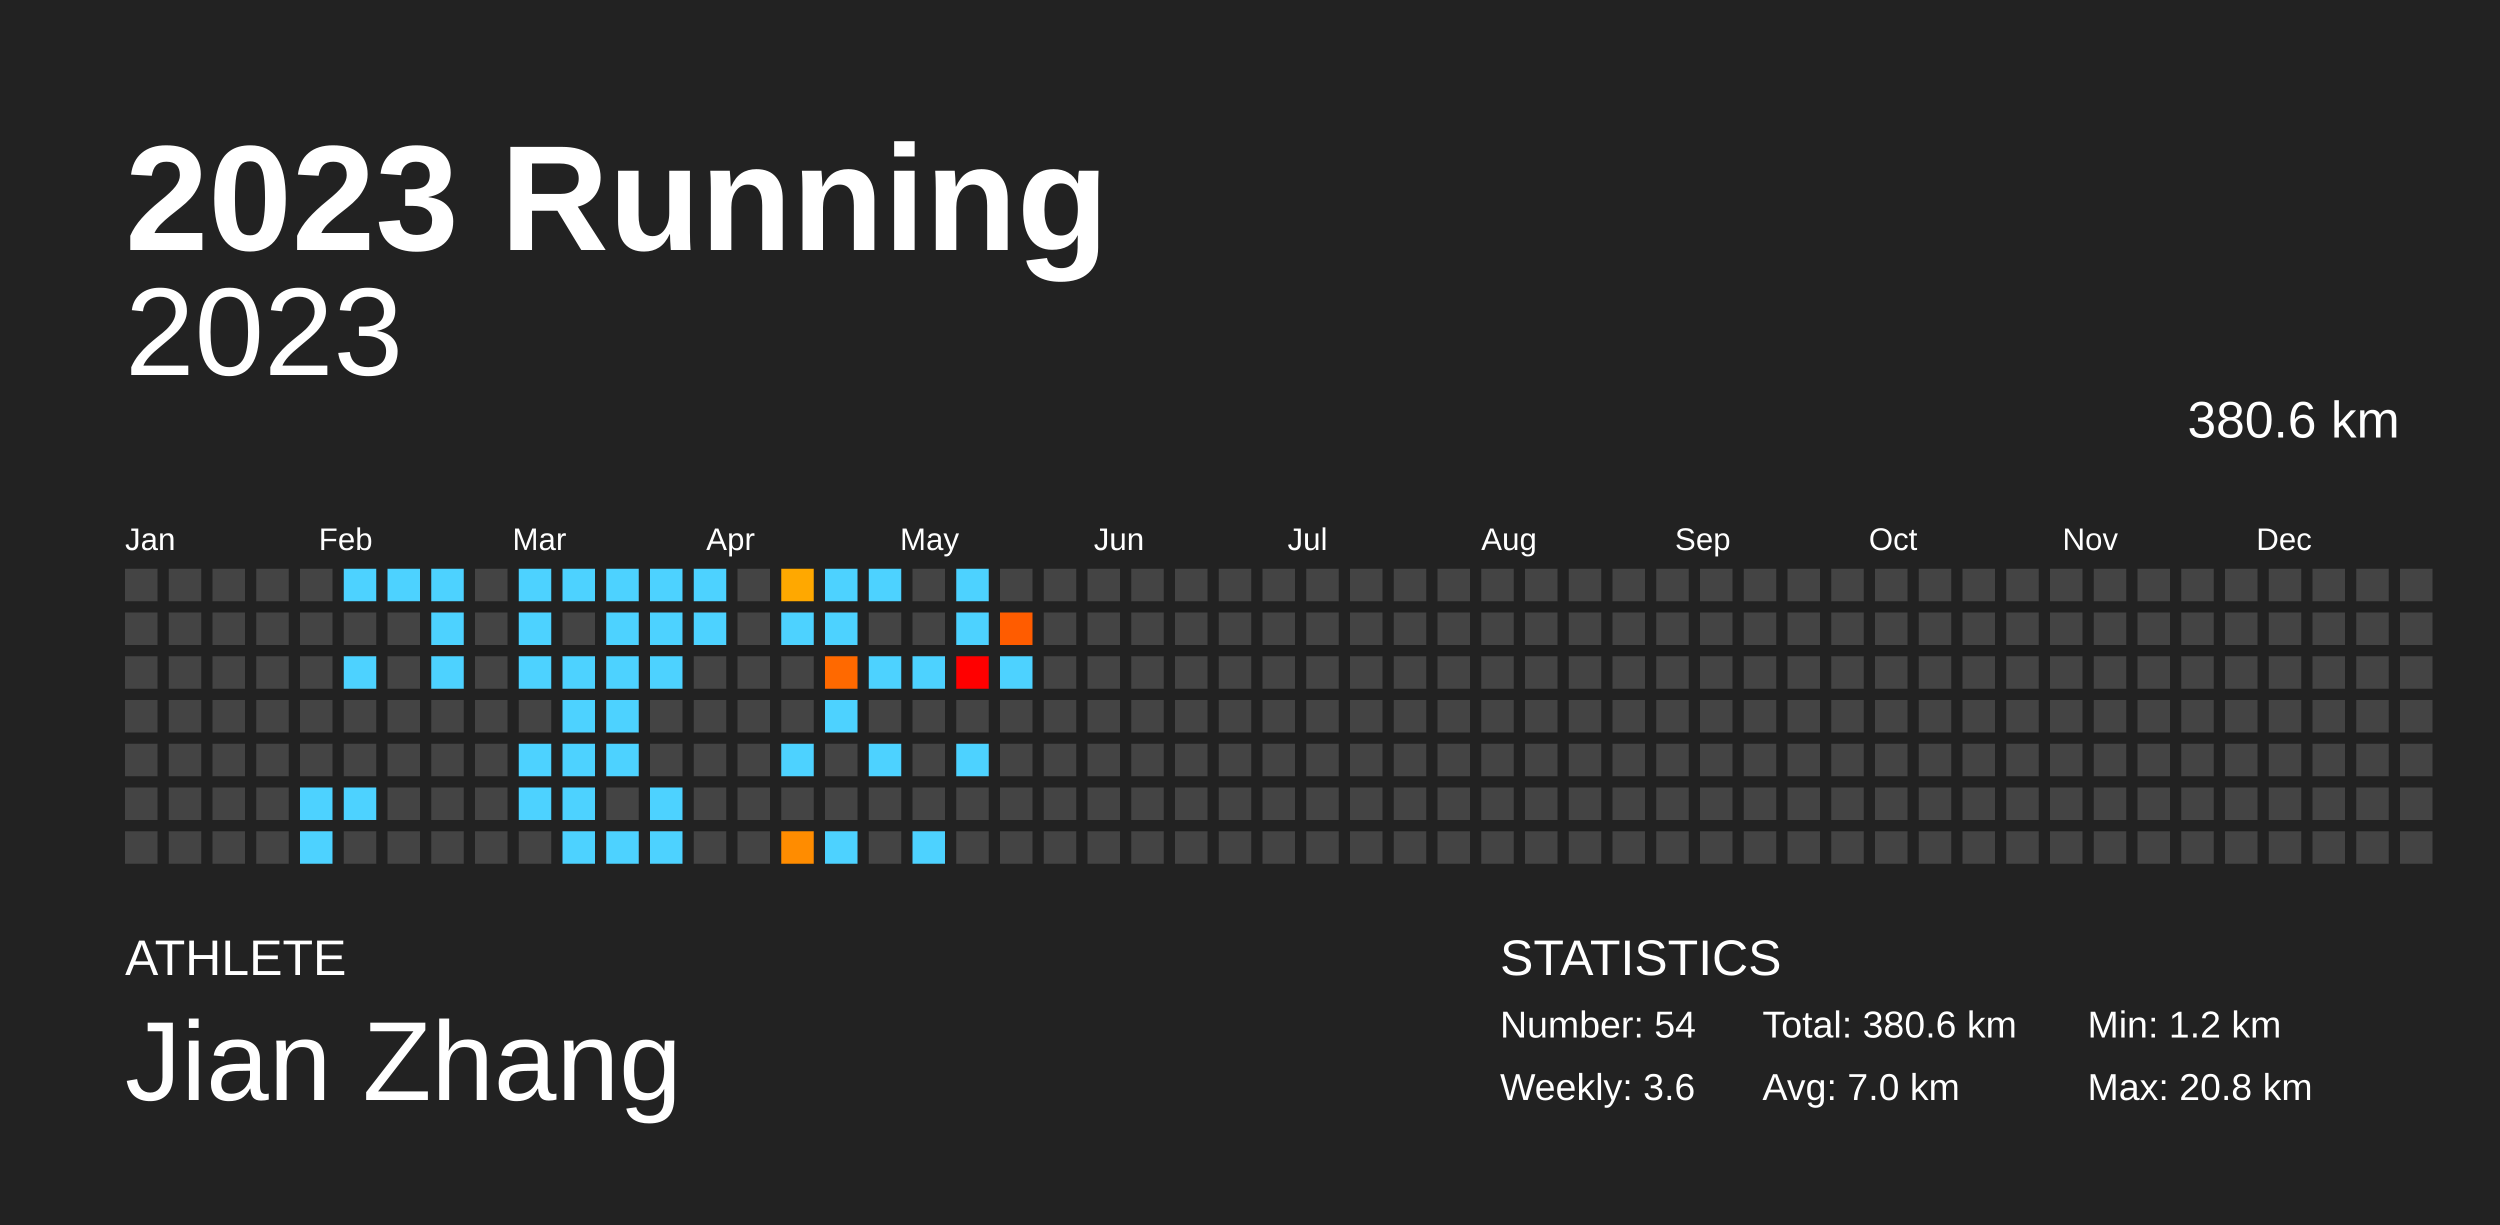
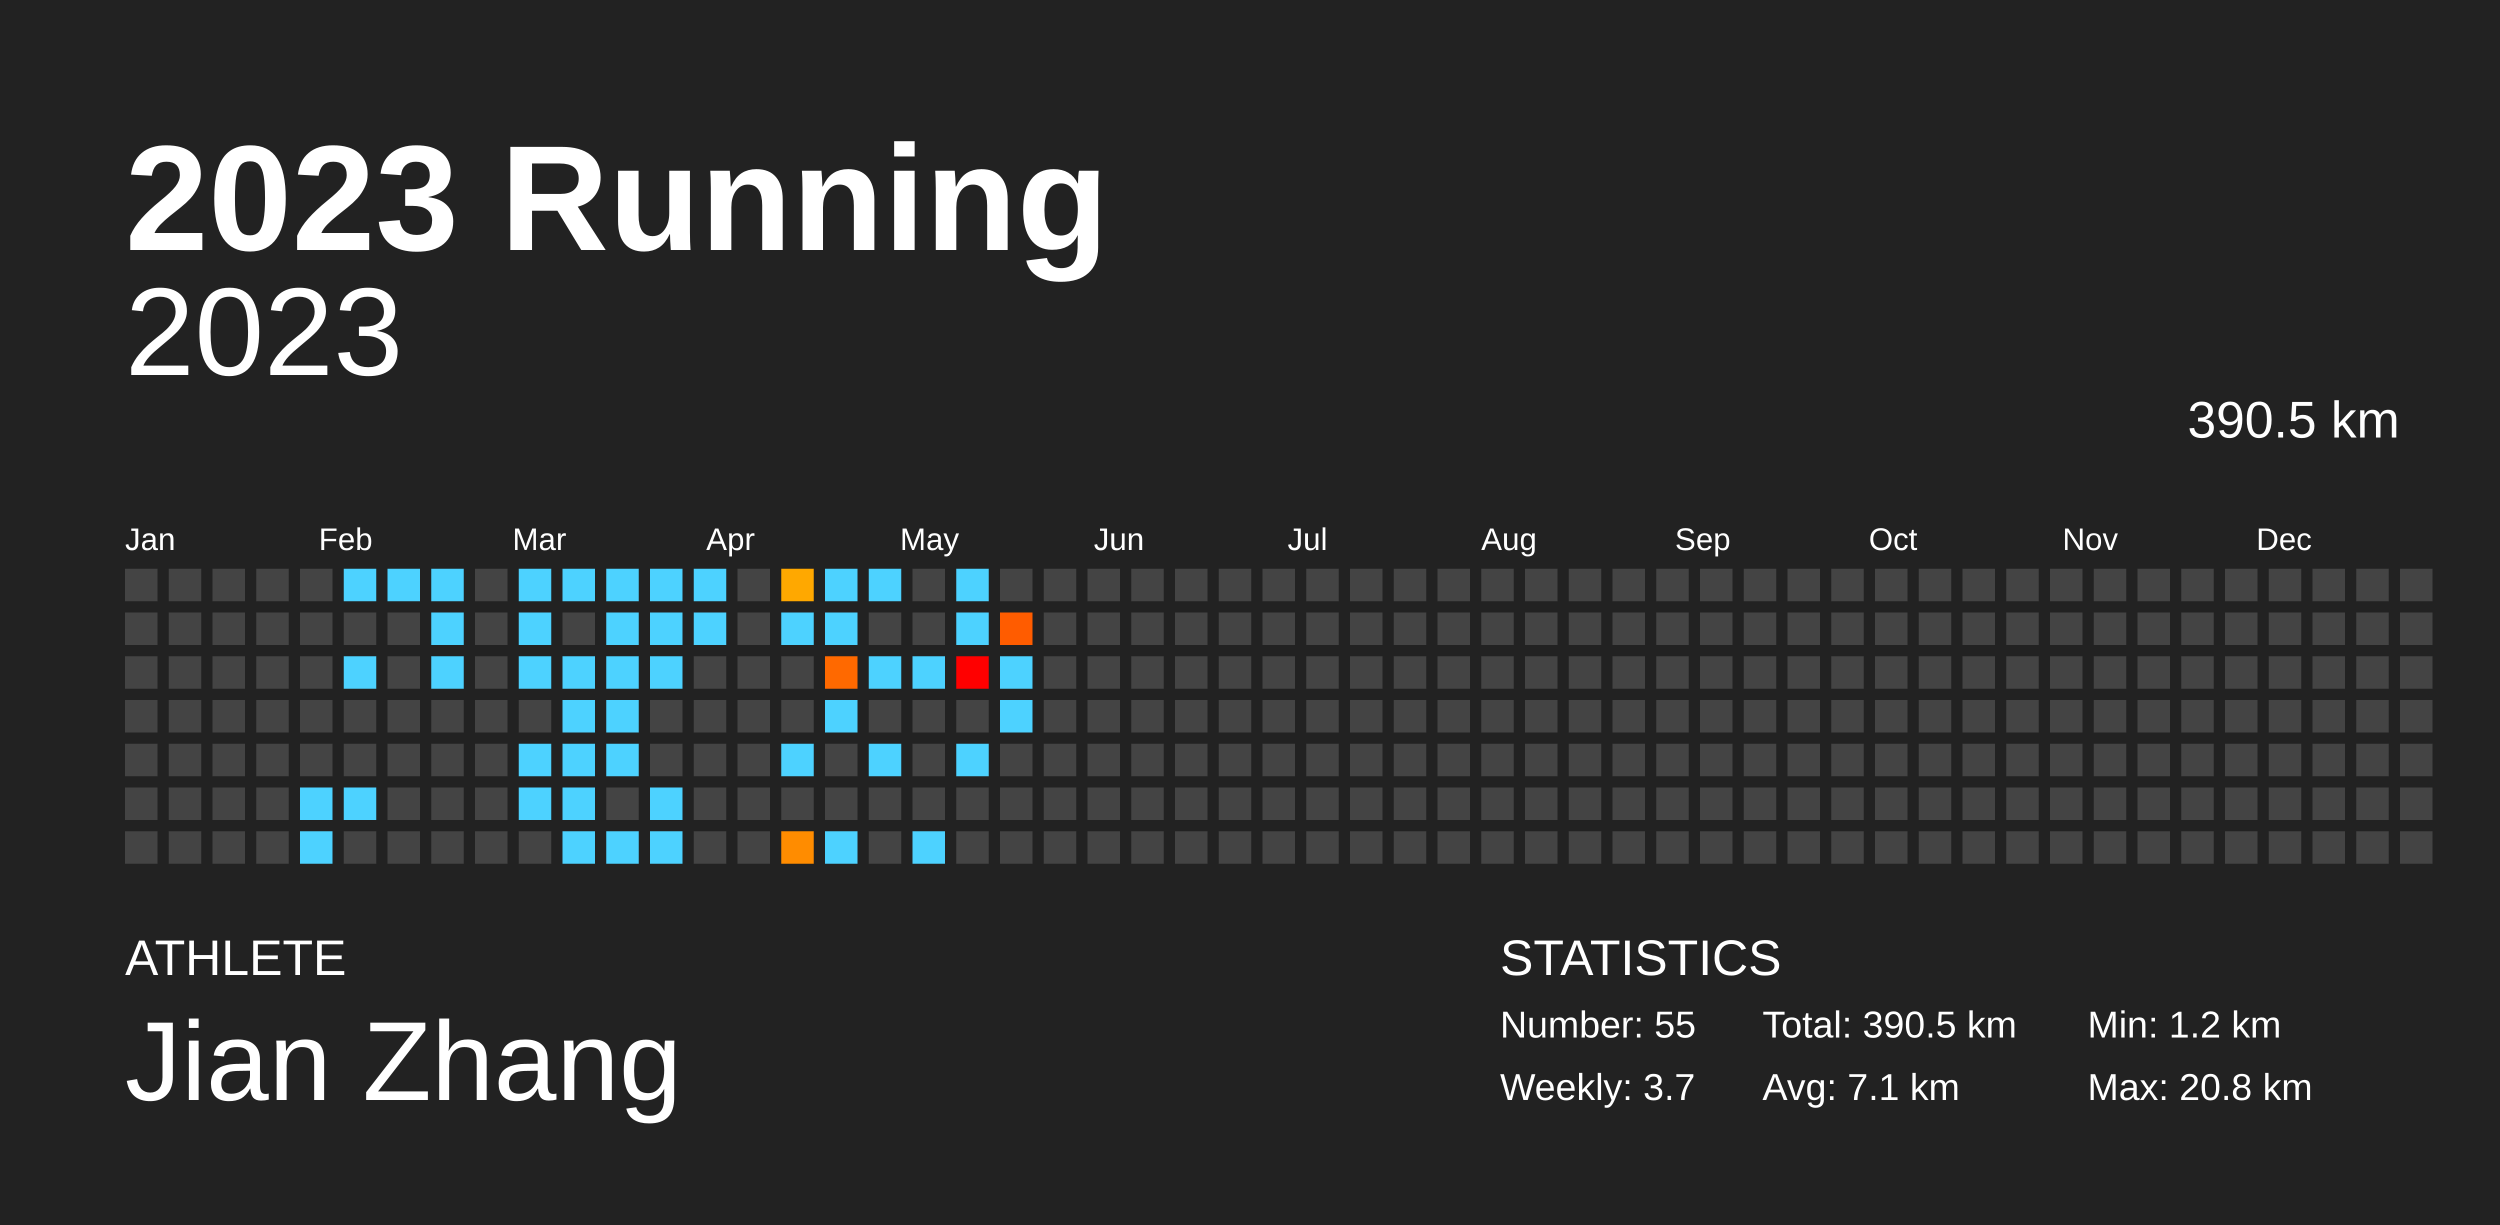
<svg xmlns="http://www.w3.org/2000/svg" baseProfile="full" height="98mm" version="1.1" viewBox="0,0,200,98" width="200mm">
  <defs />
  <rect fill="#222222" height="98" width="200" x="0" y="0" />
  <text fill="#FFFFFF" style="font-size:12px; font-family:Arial; font-weight:bold;" x="10" y="20">2023 Running</text>
  <text fill="#FFFFFF" style="font-size:4px; font-family:Arial" x="10" y="78">ATHLETE</text>
  <text fill="#FFFFFF" style="font-size:9px; font-family:Arial" x="10" y="88">Jian Zhang</text>
  <text fill="#FFFFFF" style="font-size:4px; font-family:Arial" x="120" y="78">STATISTICS</text>
-   <text fill="#FFFFFF" style="font-size:3px; font-family:Arial" x="120" y="83">Number: 54</text>
-   <text fill="#FFFFFF" style="font-size:3px; font-family:Arial" x="120" y="88">Weekly: 3.6</text>
-   <text fill="#FFFFFF" style="font-size:3px; font-family:Arial" x="141" y="83">Total: 380.6 km</text>
-   <text fill="#FFFFFF" style="font-size:3px; font-family:Arial" x="141" y="88">Avg: 7.0 km</text>
+   <text fill="#FFFFFF" style="font-size:3px; font-family:Arial" x="120" y="83">Number: 55</text>
+   <text fill="#FFFFFF" style="font-size:3px; font-family:Arial" x="120" y="88">Weekly: 3.7</text>
+   <text fill="#FFFFFF" style="font-size:3px; font-family:Arial" x="141" y="83">Total: 390.5 km</text>
+   <text fill="#FFFFFF" style="font-size:3px; font-family:Arial" x="141" y="88">Avg: 7.1 km</text>
  <text fill="#FFFFFF" style="font-size:3px; font-family:Arial" x="167" y="83">Min: 1.2 km</text>
  <text fill="#FFFFFF" style="font-size:3px; font-family:Arial" x="167" y="88">Max: 20.8 km</text>
  <text alignment-baseline="hanging" fill="#FFFFFF" style="font-size:10.0px; font-family:Arial;" x="10" y="30">2023</text>
-   <text alignment-baseline="hanging" fill="#FFFFFF" style="font-size:4.125px; font-family:Arial;" x="175" y="35">380.6 km</text>
+   <text alignment-baseline="hanging" fill="#FFFFFF" style="font-size:4.125px; font-family:Arial;" x="175" y="35">390.5 km</text>
  <text fill="#FFFFFF" style="font-size:2.5px; font-family:Arial" x="10.0" y="44">Jan</text>
  <text fill="#FFFFFF" style="font-size:2.5px; font-family:Arial" x="25.5" y="44">Feb</text>
  <text fill="#FFFFFF" style="font-size:2.5px; font-family:Arial" x="41.0" y="44">Mar</text>
  <text fill="#FFFFFF" style="font-size:2.5px; font-family:Arial" x="56.5" y="44">Apr</text>
  <text fill="#FFFFFF" style="font-size:2.5px; font-family:Arial" x="72.0" y="44">May</text>
  <text fill="#FFFFFF" style="font-size:2.5px; font-family:Arial" x="87.5" y="44">Jun</text>
  <text fill="#FFFFFF" style="font-size:2.5px; font-family:Arial" x="103.0" y="44">Jul</text>
  <text fill="#FFFFFF" style="font-size:2.5px; font-family:Arial" x="118.5" y="44">Aug</text>
  <text fill="#FFFFFF" style="font-size:2.5px; font-family:Arial" x="134.0" y="44">Sep</text>
  <text fill="#FFFFFF" style="font-size:2.5px; font-family:Arial" x="149.5" y="44">Oct</text>
  <text fill="#FFFFFF" style="font-size:2.5px; font-family:Arial" x="165.0" y="44">Nov</text>
  <text fill="#FFFFFF" style="font-size:2.5px; font-family:Arial" x="180.5" y="44">Dec</text>
  <rect fill="#444444" height="2.6" width="2.6" x="10.0" y="45.5" />
  <rect fill="#444444" height="2.6" width="2.6" x="10.0" y="49.0" />
  <rect fill="#444444" height="2.6" width="2.6" x="10.0" y="52.5" />
  <rect fill="#444444" height="2.6" width="2.6" x="10.0" y="56.0" />
  <rect fill="#444444" height="2.6" width="2.6" x="10.0" y="59.5" />
  <rect fill="#444444" height="2.6" width="2.6" x="10.0" y="63.0" />
  <rect fill="#444444" height="2.6" width="2.6" x="10.0" y="66.5" />
  <rect fill="#444444" height="2.6" width="2.6" x="13.5" y="45.5" />
  <rect fill="#444444" height="2.6" width="2.6" x="13.5" y="49.0" />
  <rect fill="#444444" height="2.6" width="2.6" x="13.5" y="52.5" />
  <rect fill="#444444" height="2.6" width="2.6" x="13.5" y="56.0" />
  <rect fill="#444444" height="2.6" width="2.6" x="13.5" y="59.5" />
  <rect fill="#444444" height="2.6" width="2.6" x="13.5" y="63.0" />
  <rect fill="#444444" height="2.6" width="2.6" x="13.5" y="66.5" />
  <rect fill="#444444" height="2.6" width="2.6" x="17.0" y="45.5" />
  <rect fill="#444444" height="2.6" width="2.6" x="17.0" y="49.0" />
  <rect fill="#444444" height="2.6" width="2.6" x="17.0" y="52.5" />
  <rect fill="#444444" height="2.6" width="2.6" x="17.0" y="56.0" />
  <rect fill="#444444" height="2.6" width="2.6" x="17.0" y="59.5" />
  <rect fill="#444444" height="2.6" width="2.6" x="17.0" y="63.0" />
  <rect fill="#444444" height="2.6" width="2.6" x="17.0" y="66.5" />
  <rect fill="#444444" height="2.6" width="2.6" x="20.5" y="45.5" />
  <rect fill="#444444" height="2.6" width="2.6" x="20.5" y="49.0" />
  <rect fill="#444444" height="2.6" width="2.6" x="20.5" y="52.5" />
  <rect fill="#444444" height="2.6" width="2.6" x="20.5" y="56.0" />
  <rect fill="#444444" height="2.6" width="2.6" x="20.5" y="59.5" />
  <rect fill="#444444" height="2.6" width="2.6" x="20.5" y="63.0" />
  <rect fill="#444444" height="2.6" width="2.6" x="20.5" y="66.5" />
  <rect fill="#444444" height="2.6" width="2.6" x="24.0" y="45.5" />
  <rect fill="#444444" height="2.6" width="2.6" x="24.0" y="49.0" />
  <rect fill="#444444" height="2.6" width="2.6" x="24.0" y="52.5" />
  <rect fill="#444444" height="2.6" width="2.6" x="24.0" y="56.0" />
  <rect fill="#444444" height="2.6" width="2.6" x="24.0" y="59.5" />
  <rect fill="#4dd2ff" height="2.6" width="2.6" x="24.0" y="63.0" />
  <rect fill="#4dd2ff" height="2.6" width="2.6" x="24.0" y="66.5" />
  <rect fill="#4dd2ff" height="2.6" width="2.6" x="27.5" y="45.5" />
  <rect fill="#444444" height="2.6" width="2.6" x="27.5" y="49.0" />
  <rect fill="#4dd2ff" height="2.6" width="2.6" x="27.5" y="52.5" />
  <rect fill="#444444" height="2.6" width="2.6" x="27.5" y="56.0" />
  <rect fill="#444444" height="2.6" width="2.6" x="27.5" y="59.5" />
  <rect fill="#4dd2ff" height="2.6" width="2.6" x="27.5" y="63.0" />
  <rect fill="#444444" height="2.6" width="2.6" x="27.5" y="66.5" />
  <rect fill="#4dd2ff" height="2.6" width="2.6" x="31.0" y="45.5" />
  <rect fill="#444444" height="2.6" width="2.6" x="31.0" y="49.0" />
  <rect fill="#444444" height="2.6" width="2.6" x="31.0" y="52.5" />
  <rect fill="#444444" height="2.6" width="2.6" x="31.0" y="56.0" />
  <rect fill="#444444" height="2.6" width="2.6" x="31.0" y="59.5" />
  <rect fill="#444444" height="2.6" width="2.6" x="31.0" y="63.0" />
  <rect fill="#444444" height="2.6" width="2.6" x="31.0" y="66.5" />
  <rect fill="#4dd2ff" height="2.6" width="2.6" x="34.5" y="45.5" />
  <rect fill="#4dd2ff" height="2.6" width="2.6" x="34.5" y="49.0" />
  <rect fill="#4dd2ff" height="2.6" width="2.6" x="34.5" y="52.5" />
  <rect fill="#444444" height="2.6" width="2.6" x="34.5" y="56.0" />
  <rect fill="#444444" height="2.6" width="2.6" x="34.5" y="59.5" />
  <rect fill="#444444" height="2.6" width="2.6" x="34.5" y="63.0" />
  <rect fill="#444444" height="2.6" width="2.6" x="34.5" y="66.5" />
  <rect fill="#444444" height="2.6" width="2.6" x="38.0" y="45.5" />
  <rect fill="#444444" height="2.6" width="2.6" x="38.0" y="49.0" />
  <rect fill="#444444" height="2.6" width="2.6" x="38.0" y="52.5" />
  <rect fill="#444444" height="2.6" width="2.6" x="38.0" y="56.0" />
  <rect fill="#444444" height="2.6" width="2.6" x="38.0" y="59.5" />
  <rect fill="#444444" height="2.6" width="2.6" x="38.0" y="63.0" />
  <rect fill="#444444" height="2.6" width="2.6" x="38.0" y="66.5" />
  <rect fill="#4dd2ff" height="2.6" width="2.6" x="41.5" y="45.5" />
  <rect fill="#4dd2ff" height="2.6" width="2.6" x="41.5" y="49.0" />
  <rect fill="#4dd2ff" height="2.6" width="2.6" x="41.5" y="52.5" />
  <rect fill="#444444" height="2.6" width="2.6" x="41.5" y="56.0" />
  <rect fill="#4dd2ff" height="2.6" width="2.6" x="41.5" y="59.5" />
  <rect fill="#4dd2ff" height="2.6" width="2.6" x="41.5" y="63.0" />
  <rect fill="#444444" height="2.6" width="2.6" x="41.5" y="66.5" />
  <rect fill="#4dd2ff" height="2.6" width="2.6" x="45.0" y="45.5" />
  <rect fill="#444444" height="2.6" width="2.6" x="45.0" y="49.0" />
  <rect fill="#4dd2ff" height="2.6" width="2.6" x="45.0" y="52.5" />
  <rect fill="#4dd2ff" height="2.6" width="2.6" x="45.0" y="56.0" />
  <rect fill="#4dd2ff" height="2.6" width="2.6" x="45.0" y="59.5" />
  <rect fill="#4dd2ff" height="2.6" width="2.6" x="45.0" y="63.0" />
  <rect fill="#4dd2ff" height="2.6" width="2.6" x="45.0" y="66.5" />
  <rect fill="#4dd2ff" height="2.6" width="2.6" x="48.5" y="45.5" />
  <rect fill="#4dd2ff" height="2.6" width="2.6" x="48.5" y="49.0" />
  <rect fill="#4dd2ff" height="2.6" width="2.6" x="48.5" y="52.5" />
  <rect fill="#4dd2ff" height="2.6" width="2.6" x="48.5" y="56.0" />
  <rect fill="#4dd2ff" height="2.6" width="2.6" x="48.5" y="59.5" />
  <rect fill="#444444" height="2.6" width="2.6" x="48.5" y="63.0" />
  <rect fill="#4dd2ff" height="2.6" width="2.6" x="48.5" y="66.5" />
  <rect fill="#4dd2ff" height="2.6" width="2.6" x="52.0" y="45.5" />
  <rect fill="#4dd2ff" height="2.6" width="2.6" x="52.0" y="49.0" />
  <rect fill="#4dd2ff" height="2.6" width="2.6" x="52.0" y="52.5" />
  <rect fill="#444444" height="2.6" width="2.6" x="52.0" y="56.0" />
  <rect fill="#444444" height="2.6" width="2.6" x="52.0" y="59.5" />
  <rect fill="#4dd2ff" height="2.6" width="2.6" x="52.0" y="63.0" />
  <rect fill="#4dd2ff" height="2.6" width="2.6" x="52.0" y="66.5" />
  <rect fill="#4dd2ff" height="2.6" width="2.6" x="55.5" y="45.5" />
  <rect fill="#4dd2ff" height="2.6" width="2.6" x="55.5" y="49.0" />
  <rect fill="#444444" height="2.6" width="2.6" x="55.5" y="52.5" />
  <rect fill="#444444" height="2.6" width="2.6" x="55.5" y="56.0" />
  <rect fill="#444444" height="2.6" width="2.6" x="55.5" y="59.5" />
  <rect fill="#444444" height="2.6" width="2.6" x="55.5" y="63.0" />
  <rect fill="#444444" height="2.6" width="2.6" x="55.5" y="66.5" />
  <rect fill="#444444" height="2.6" width="2.6" x="59.0" y="45.5" />
  <rect fill="#444444" height="2.6" width="2.6" x="59.0" y="49.0" />
  <rect fill="#444444" height="2.6" width="2.6" x="59.0" y="52.5" />
  <rect fill="#444444" height="2.6" width="2.6" x="59.0" y="56.0" />
  <rect fill="#444444" height="2.6" width="2.6" x="59.0" y="59.5" />
  <rect fill="#444444" height="2.6" width="2.6" x="59.0" y="63.0" />
  <rect fill="#444444" height="2.6" width="2.6" x="59.0" y="66.5" />
  <rect fill="#ffa800" height="2.6" width="2.6" x="62.5" y="45.5" />
  <rect fill="#4dd2ff" height="2.6" width="2.6" x="62.5" y="49.0" />
  <rect fill="#444444" height="2.6" width="2.6" x="62.5" y="52.5" />
  <rect fill="#444444" height="2.6" width="2.6" x="62.5" y="56.0" />
  <rect fill="#4dd2ff" height="2.6" width="2.6" x="62.5" y="59.5" />
  <rect fill="#444444" height="2.6" width="2.6" x="62.5" y="63.0" />
  <rect fill="#ff8c00" height="2.6" width="2.6" x="62.5" y="66.5" />
  <rect fill="#4dd2ff" height="2.6" width="2.6" x="66.0" y="45.5" />
  <rect fill="#4dd2ff" height="2.6" width="2.6" x="66.0" y="49.0" />
  <rect fill="#ff6900" height="2.6" width="2.6" x="66.0" y="52.5" />
  <rect fill="#4dd2ff" height="2.6" width="2.6" x="66.0" y="56.0" />
  <rect fill="#444444" height="2.6" width="2.6" x="66.0" y="59.5" />
  <rect fill="#444444" height="2.6" width="2.6" x="66.0" y="63.0" />
  <rect fill="#4dd2ff" height="2.6" width="2.6" x="66.0" y="66.5" />
  <rect fill="#4dd2ff" height="2.6" width="2.6" x="69.5" y="45.5" />
  <rect fill="#444444" height="2.6" width="2.6" x="69.5" y="49.0" />
  <rect fill="#4dd2ff" height="2.6" width="2.6" x="69.5" y="52.5" />
  <rect fill="#444444" height="2.6" width="2.6" x="69.5" y="56.0" />
  <rect fill="#4dd2ff" height="2.6" width="2.6" x="69.5" y="59.5" />
  <rect fill="#444444" height="2.6" width="2.6" x="69.5" y="63.0" />
  <rect fill="#444444" height="2.6" width="2.6" x="69.5" y="66.5" />
  <rect fill="#444444" height="2.6" width="2.6" x="73.0" y="45.5" />
  <rect fill="#444444" height="2.6" width="2.6" x="73.0" y="49.0" />
  <rect fill="#4dd2ff" height="2.6" width="2.6" x="73.0" y="52.5" />
  <rect fill="#444444" height="2.6" width="2.6" x="73.0" y="56.0" />
  <rect fill="#444444" height="2.6" width="2.6" x="73.0" y="59.5" />
  <rect fill="#444444" height="2.6" width="2.6" x="73.0" y="63.0" />
  <rect fill="#4dd2ff" height="2.6" width="2.6" x="73.0" y="66.5" />
  <rect fill="#4dd2ff" height="2.6" width="2.6" x="76.5" y="45.5" />
  <rect fill="#4dd2ff" height="2.6" width="2.6" x="76.5" y="49.0" />
  <rect fill="red" height="2.6" width="2.6" x="76.5" y="52.5" />
  <rect fill="#444444" height="2.6" width="2.6" x="76.5" y="56.0" />
  <rect fill="#4dd2ff" height="2.6" width="2.6" x="76.5" y="59.5" />
  <rect fill="#444444" height="2.6" width="2.6" x="76.5" y="63.0" />
  <rect fill="#444444" height="2.6" width="2.6" x="76.5" y="66.5" />
  <rect fill="#444444" height="2.6" width="2.6" x="80.0" y="45.5" />
  <rect fill="#ff5c00" height="2.6" width="2.6" x="80.0" y="49.0" />
  <rect fill="#4dd2ff" height="2.6" width="2.6" x="80.0" y="52.5" />
-   <rect fill="#444444" height="2.6" width="2.6" x="80.0" y="56.0" />
+   <rect fill="#4dd2ff" height="2.6" width="2.6" x="80.0" y="56.0" />
  <rect fill="#444444" height="2.6" width="2.6" x="80.0" y="59.5" />
  <rect fill="#444444" height="2.6" width="2.6" x="80.0" y="63.0" />
  <rect fill="#444444" height="2.6" width="2.6" x="80.0" y="66.5" />
  <rect fill="#444444" height="2.6" width="2.6" x="83.5" y="45.5" />
  <rect fill="#444444" height="2.6" width="2.6" x="83.5" y="49.0" />
  <rect fill="#444444" height="2.6" width="2.6" x="83.5" y="52.5" />
  <rect fill="#444444" height="2.6" width="2.6" x="83.5" y="56.0" />
  <rect fill="#444444" height="2.6" width="2.6" x="83.5" y="59.5" />
  <rect fill="#444444" height="2.6" width="2.6" x="83.5" y="63.0" />
  <rect fill="#444444" height="2.6" width="2.6" x="83.5" y="66.5" />
  <rect fill="#444444" height="2.6" width="2.6" x="87.0" y="45.5" />
  <rect fill="#444444" height="2.6" width="2.6" x="87.0" y="49.0" />
  <rect fill="#444444" height="2.6" width="2.6" x="87.0" y="52.5" />
  <rect fill="#444444" height="2.6" width="2.6" x="87.0" y="56.0" />
  <rect fill="#444444" height="2.6" width="2.6" x="87.0" y="59.5" />
  <rect fill="#444444" height="2.6" width="2.6" x="87.0" y="63.0" />
  <rect fill="#444444" height="2.6" width="2.6" x="87.0" y="66.5" />
  <rect fill="#444444" height="2.6" width="2.6" x="90.5" y="45.5" />
  <rect fill="#444444" height="2.6" width="2.6" x="90.5" y="49.0" />
  <rect fill="#444444" height="2.6" width="2.6" x="90.5" y="52.5" />
  <rect fill="#444444" height="2.6" width="2.6" x="90.5" y="56.0" />
  <rect fill="#444444" height="2.6" width="2.6" x="90.5" y="59.5" />
  <rect fill="#444444" height="2.6" width="2.6" x="90.5" y="63.0" />
  <rect fill="#444444" height="2.6" width="2.6" x="90.5" y="66.5" />
  <rect fill="#444444" height="2.6" width="2.6" x="94.0" y="45.5" />
  <rect fill="#444444" height="2.6" width="2.6" x="94.0" y="49.0" />
  <rect fill="#444444" height="2.6" width="2.6" x="94.0" y="52.5" />
  <rect fill="#444444" height="2.6" width="2.6" x="94.0" y="56.0" />
  <rect fill="#444444" height="2.6" width="2.6" x="94.0" y="59.5" />
  <rect fill="#444444" height="2.6" width="2.6" x="94.0" y="63.0" />
  <rect fill="#444444" height="2.6" width="2.6" x="94.0" y="66.5" />
  <rect fill="#444444" height="2.6" width="2.6" x="97.5" y="45.5" />
  <rect fill="#444444" height="2.6" width="2.6" x="97.5" y="49.0" />
  <rect fill="#444444" height="2.6" width="2.6" x="97.5" y="52.5" />
  <rect fill="#444444" height="2.6" width="2.6" x="97.5" y="56.0" />
  <rect fill="#444444" height="2.6" width="2.6" x="97.5" y="59.5" />
  <rect fill="#444444" height="2.6" width="2.6" x="97.5" y="63.0" />
  <rect fill="#444444" height="2.6" width="2.6" x="97.5" y="66.5" />
  <rect fill="#444444" height="2.6" width="2.6" x="101.0" y="45.5" />
  <rect fill="#444444" height="2.6" width="2.6" x="101.0" y="49.0" />
  <rect fill="#444444" height="2.6" width="2.6" x="101.0" y="52.5" />
  <rect fill="#444444" height="2.6" width="2.6" x="101.0" y="56.0" />
  <rect fill="#444444" height="2.6" width="2.6" x="101.0" y="59.5" />
  <rect fill="#444444" height="2.6" width="2.6" x="101.0" y="63.0" />
  <rect fill="#444444" height="2.6" width="2.6" x="101.0" y="66.5" />
  <rect fill="#444444" height="2.6" width="2.6" x="104.5" y="45.5" />
  <rect fill="#444444" height="2.6" width="2.6" x="104.5" y="49.0" />
  <rect fill="#444444" height="2.6" width="2.6" x="104.5" y="52.5" />
  <rect fill="#444444" height="2.6" width="2.6" x="104.5" y="56.0" />
  <rect fill="#444444" height="2.6" width="2.6" x="104.5" y="59.5" />
  <rect fill="#444444" height="2.6" width="2.6" x="104.5" y="63.0" />
  <rect fill="#444444" height="2.6" width="2.6" x="104.5" y="66.5" />
  <rect fill="#444444" height="2.6" width="2.6" x="108.0" y="45.5" />
  <rect fill="#444444" height="2.6" width="2.6" x="108.0" y="49.0" />
  <rect fill="#444444" height="2.6" width="2.6" x="108.0" y="52.5" />
  <rect fill="#444444" height="2.6" width="2.6" x="108.0" y="56.0" />
  <rect fill="#444444" height="2.6" width="2.6" x="108.0" y="59.5" />
  <rect fill="#444444" height="2.6" width="2.6" x="108.0" y="63.0" />
  <rect fill="#444444" height="2.6" width="2.6" x="108.0" y="66.5" />
  <rect fill="#444444" height="2.6" width="2.6" x="111.5" y="45.5" />
  <rect fill="#444444" height="2.6" width="2.6" x="111.5" y="49.0" />
  <rect fill="#444444" height="2.6" width="2.6" x="111.5" y="52.5" />
  <rect fill="#444444" height="2.6" width="2.6" x="111.5" y="56.0" />
  <rect fill="#444444" height="2.6" width="2.6" x="111.5" y="59.5" />
  <rect fill="#444444" height="2.6" width="2.6" x="111.5" y="63.0" />
  <rect fill="#444444" height="2.6" width="2.6" x="111.5" y="66.5" />
  <rect fill="#444444" height="2.6" width="2.6" x="115.0" y="45.5" />
  <rect fill="#444444" height="2.6" width="2.6" x="115.0" y="49.0" />
  <rect fill="#444444" height="2.6" width="2.6" x="115.0" y="52.5" />
  <rect fill="#444444" height="2.6" width="2.6" x="115.0" y="56.0" />
  <rect fill="#444444" height="2.6" width="2.6" x="115.0" y="59.5" />
  <rect fill="#444444" height="2.6" width="2.6" x="115.0" y="63.0" />
  <rect fill="#444444" height="2.6" width="2.6" x="115.0" y="66.5" />
  <rect fill="#444444" height="2.6" width="2.6" x="118.5" y="45.5" />
  <rect fill="#444444" height="2.6" width="2.6" x="118.5" y="49.0" />
  <rect fill="#444444" height="2.6" width="2.6" x="118.5" y="52.5" />
  <rect fill="#444444" height="2.6" width="2.6" x="118.5" y="56.0" />
  <rect fill="#444444" height="2.6" width="2.6" x="118.5" y="59.5" />
  <rect fill="#444444" height="2.6" width="2.6" x="118.5" y="63.0" />
  <rect fill="#444444" height="2.6" width="2.6" x="118.5" y="66.5" />
  <rect fill="#444444" height="2.6" width="2.6" x="122.0" y="45.5" />
  <rect fill="#444444" height="2.6" width="2.6" x="122.0" y="49.0" />
  <rect fill="#444444" height="2.6" width="2.6" x="122.0" y="52.5" />
  <rect fill="#444444" height="2.6" width="2.6" x="122.0" y="56.0" />
  <rect fill="#444444" height="2.6" width="2.6" x="122.0" y="59.5" />
  <rect fill="#444444" height="2.6" width="2.6" x="122.0" y="63.0" />
  <rect fill="#444444" height="2.6" width="2.6" x="122.0" y="66.5" />
  <rect fill="#444444" height="2.6" width="2.6" x="125.5" y="45.5" />
  <rect fill="#444444" height="2.6" width="2.6" x="125.5" y="49.0" />
  <rect fill="#444444" height="2.6" width="2.6" x="125.5" y="52.5" />
  <rect fill="#444444" height="2.6" width="2.6" x="125.5" y="56.0" />
  <rect fill="#444444" height="2.6" width="2.6" x="125.5" y="59.5" />
  <rect fill="#444444" height="2.6" width="2.6" x="125.5" y="63.0" />
  <rect fill="#444444" height="2.6" width="2.6" x="125.5" y="66.5" />
  <rect fill="#444444" height="2.6" width="2.6" x="129.0" y="45.5" />
  <rect fill="#444444" height="2.6" width="2.6" x="129.0" y="49.0" />
  <rect fill="#444444" height="2.6" width="2.6" x="129.0" y="52.5" />
  <rect fill="#444444" height="2.6" width="2.6" x="129.0" y="56.0" />
  <rect fill="#444444" height="2.6" width="2.6" x="129.0" y="59.5" />
  <rect fill="#444444" height="2.6" width="2.6" x="129.0" y="63.0" />
  <rect fill="#444444" height="2.6" width="2.6" x="129.0" y="66.5" />
  <rect fill="#444444" height="2.6" width="2.6" x="132.5" y="45.5" />
  <rect fill="#444444" height="2.6" width="2.6" x="132.5" y="49.0" />
  <rect fill="#444444" height="2.6" width="2.6" x="132.5" y="52.5" />
  <rect fill="#444444" height="2.6" width="2.6" x="132.5" y="56.0" />
  <rect fill="#444444" height="2.6" width="2.6" x="132.5" y="59.5" />
  <rect fill="#444444" height="2.6" width="2.6" x="132.5" y="63.0" />
  <rect fill="#444444" height="2.6" width="2.6" x="132.5" y="66.5" />
  <rect fill="#444444" height="2.6" width="2.6" x="136.0" y="45.5" />
  <rect fill="#444444" height="2.6" width="2.6" x="136.0" y="49.0" />
  <rect fill="#444444" height="2.6" width="2.6" x="136.0" y="52.5" />
  <rect fill="#444444" height="2.6" width="2.6" x="136.0" y="56.0" />
  <rect fill="#444444" height="2.6" width="2.6" x="136.0" y="59.5" />
  <rect fill="#444444" height="2.6" width="2.6" x="136.0" y="63.0" />
  <rect fill="#444444" height="2.6" width="2.6" x="136.0" y="66.5" />
  <rect fill="#444444" height="2.6" width="2.6" x="139.5" y="45.5" />
  <rect fill="#444444" height="2.6" width="2.6" x="139.5" y="49.0" />
  <rect fill="#444444" height="2.6" width="2.6" x="139.5" y="52.5" />
  <rect fill="#444444" height="2.6" width="2.6" x="139.5" y="56.0" />
  <rect fill="#444444" height="2.6" width="2.6" x="139.5" y="59.5" />
  <rect fill="#444444" height="2.6" width="2.6" x="139.5" y="63.0" />
  <rect fill="#444444" height="2.6" width="2.6" x="139.5" y="66.5" />
  <rect fill="#444444" height="2.6" width="2.6" x="143.0" y="45.5" />
  <rect fill="#444444" height="2.6" width="2.6" x="143.0" y="49.0" />
  <rect fill="#444444" height="2.6" width="2.6" x="143.0" y="52.5" />
  <rect fill="#444444" height="2.6" width="2.6" x="143.0" y="56.0" />
  <rect fill="#444444" height="2.6" width="2.6" x="143.0" y="59.5" />
  <rect fill="#444444" height="2.6" width="2.6" x="143.0" y="63.0" />
  <rect fill="#444444" height="2.6" width="2.6" x="143.0" y="66.5" />
  <rect fill="#444444" height="2.6" width="2.6" x="146.5" y="45.5" />
  <rect fill="#444444" height="2.6" width="2.6" x="146.5" y="49.0" />
  <rect fill="#444444" height="2.6" width="2.6" x="146.5" y="52.5" />
  <rect fill="#444444" height="2.6" width="2.6" x="146.5" y="56.0" />
  <rect fill="#444444" height="2.6" width="2.6" x="146.5" y="59.5" />
  <rect fill="#444444" height="2.6" width="2.6" x="146.5" y="63.0" />
  <rect fill="#444444" height="2.6" width="2.6" x="146.5" y="66.5" />
  <rect fill="#444444" height="2.6" width="2.6" x="150.0" y="45.5" />
  <rect fill="#444444" height="2.6" width="2.6" x="150.0" y="49.0" />
  <rect fill="#444444" height="2.6" width="2.6" x="150.0" y="52.5" />
  <rect fill="#444444" height="2.6" width="2.6" x="150.0" y="56.0" />
  <rect fill="#444444" height="2.6" width="2.6" x="150.0" y="59.5" />
  <rect fill="#444444" height="2.6" width="2.6" x="150.0" y="63.0" />
  <rect fill="#444444" height="2.6" width="2.6" x="150.0" y="66.5" />
  <rect fill="#444444" height="2.6" width="2.6" x="153.5" y="45.5" />
  <rect fill="#444444" height="2.6" width="2.6" x="153.5" y="49.0" />
  <rect fill="#444444" height="2.6" width="2.6" x="153.5" y="52.5" />
  <rect fill="#444444" height="2.6" width="2.6" x="153.5" y="56.0" />
  <rect fill="#444444" height="2.6" width="2.6" x="153.5" y="59.5" />
  <rect fill="#444444" height="2.6" width="2.6" x="153.5" y="63.0" />
  <rect fill="#444444" height="2.6" width="2.6" x="153.5" y="66.5" />
  <rect fill="#444444" height="2.6" width="2.6" x="157.0" y="45.5" />
  <rect fill="#444444" height="2.6" width="2.6" x="157.0" y="49.0" />
  <rect fill="#444444" height="2.6" width="2.6" x="157.0" y="52.5" />
  <rect fill="#444444" height="2.6" width="2.6" x="157.0" y="56.0" />
  <rect fill="#444444" height="2.6" width="2.6" x="157.0" y="59.5" />
  <rect fill="#444444" height="2.6" width="2.6" x="157.0" y="63.0" />
  <rect fill="#444444" height="2.6" width="2.6" x="157.0" y="66.5" />
  <rect fill="#444444" height="2.6" width="2.6" x="160.5" y="45.5" />
  <rect fill="#444444" height="2.6" width="2.6" x="160.5" y="49.0" />
  <rect fill="#444444" height="2.6" width="2.6" x="160.5" y="52.5" />
  <rect fill="#444444" height="2.6" width="2.6" x="160.5" y="56.0" />
  <rect fill="#444444" height="2.6" width="2.6" x="160.5" y="59.5" />
  <rect fill="#444444" height="2.6" width="2.6" x="160.5" y="63.0" />
  <rect fill="#444444" height="2.6" width="2.6" x="160.5" y="66.5" />
  <rect fill="#444444" height="2.6" width="2.6" x="164.0" y="45.5" />
  <rect fill="#444444" height="2.6" width="2.6" x="164.0" y="49.0" />
  <rect fill="#444444" height="2.6" width="2.6" x="164.0" y="52.5" />
  <rect fill="#444444" height="2.6" width="2.6" x="164.0" y="56.0" />
  <rect fill="#444444" height="2.6" width="2.6" x="164.0" y="59.5" />
  <rect fill="#444444" height="2.6" width="2.6" x="164.0" y="63.0" />
  <rect fill="#444444" height="2.6" width="2.6" x="164.0" y="66.5" />
  <rect fill="#444444" height="2.6" width="2.6" x="167.5" y="45.5" />
  <rect fill="#444444" height="2.6" width="2.6" x="167.5" y="49.0" />
  <rect fill="#444444" height="2.6" width="2.6" x="167.5" y="52.5" />
  <rect fill="#444444" height="2.6" width="2.6" x="167.5" y="56.0" />
  <rect fill="#444444" height="2.6" width="2.6" x="167.5" y="59.5" />
  <rect fill="#444444" height="2.6" width="2.6" x="167.5" y="63.0" />
  <rect fill="#444444" height="2.6" width="2.6" x="167.5" y="66.5" />
  <rect fill="#444444" height="2.6" width="2.6" x="171.0" y="45.5" />
  <rect fill="#444444" height="2.6" width="2.6" x="171.0" y="49.0" />
  <rect fill="#444444" height="2.6" width="2.6" x="171.0" y="52.5" />
  <rect fill="#444444" height="2.6" width="2.6" x="171.0" y="56.0" />
  <rect fill="#444444" height="2.6" width="2.6" x="171.0" y="59.5" />
  <rect fill="#444444" height="2.6" width="2.6" x="171.0" y="63.0" />
  <rect fill="#444444" height="2.6" width="2.6" x="171.0" y="66.5" />
  <rect fill="#444444" height="2.6" width="2.6" x="174.5" y="45.5" />
  <rect fill="#444444" height="2.6" width="2.6" x="174.5" y="49.0" />
  <rect fill="#444444" height="2.6" width="2.6" x="174.5" y="52.5" />
  <rect fill="#444444" height="2.6" width="2.6" x="174.5" y="56.0" />
  <rect fill="#444444" height="2.6" width="2.6" x="174.5" y="59.5" />
  <rect fill="#444444" height="2.6" width="2.6" x="174.5" y="63.0" />
  <rect fill="#444444" height="2.6" width="2.6" x="174.5" y="66.5" />
  <rect fill="#444444" height="2.6" width="2.6" x="178.0" y="45.5" />
  <rect fill="#444444" height="2.6" width="2.6" x="178.0" y="49.0" />
  <rect fill="#444444" height="2.6" width="2.6" x="178.0" y="52.5" />
  <rect fill="#444444" height="2.6" width="2.6" x="178.0" y="56.0" />
  <rect fill="#444444" height="2.6" width="2.6" x="178.0" y="59.5" />
  <rect fill="#444444" height="2.6" width="2.6" x="178.0" y="63.0" />
  <rect fill="#444444" height="2.6" width="2.6" x="178.0" y="66.5" />
  <rect fill="#444444" height="2.6" width="2.6" x="181.5" y="45.5" />
  <rect fill="#444444" height="2.6" width="2.6" x="181.5" y="49.0" />
  <rect fill="#444444" height="2.6" width="2.6" x="181.5" y="52.5" />
  <rect fill="#444444" height="2.6" width="2.6" x="181.5" y="56.0" />
  <rect fill="#444444" height="2.6" width="2.6" x="181.5" y="59.5" />
  <rect fill="#444444" height="2.6" width="2.6" x="181.5" y="63.0" />
  <rect fill="#444444" height="2.6" width="2.6" x="181.5" y="66.5" />
  <rect fill="#444444" height="2.6" width="2.6" x="185.0" y="45.5" />
  <rect fill="#444444" height="2.6" width="2.6" x="185.0" y="49.0" />
  <rect fill="#444444" height="2.6" width="2.6" x="185.0" y="52.5" />
  <rect fill="#444444" height="2.6" width="2.6" x="185.0" y="56.0" />
  <rect fill="#444444" height="2.6" width="2.6" x="185.0" y="59.5" />
  <rect fill="#444444" height="2.6" width="2.6" x="185.0" y="63.0" />
  <rect fill="#444444" height="2.6" width="2.6" x="185.0" y="66.5" />
  <rect fill="#444444" height="2.6" width="2.6" x="188.5" y="45.5" />
  <rect fill="#444444" height="2.6" width="2.6" x="188.5" y="49.0" />
  <rect fill="#444444" height="2.6" width="2.6" x="188.5" y="52.5" />
  <rect fill="#444444" height="2.6" width="2.6" x="188.5" y="56.0" />
  <rect fill="#444444" height="2.6" width="2.6" x="188.5" y="59.5" />
  <rect fill="#444444" height="2.6" width="2.6" x="188.5" y="63.0" />
  <rect fill="#444444" height="2.6" width="2.6" x="188.5" y="66.5" />
  <rect fill="#444444" height="2.6" width="2.6" x="192.0" y="45.5" />
  <rect fill="#444444" height="2.6" width="2.6" x="192.0" y="49.0" />
  <rect fill="#444444" height="2.6" width="2.6" x="192.0" y="52.5" />
  <rect fill="#444444" height="2.6" width="2.6" x="192.0" y="56.0" />
  <rect fill="#444444" height="2.6" width="2.6" x="192.0" y="59.5" />
  <rect fill="#444444" height="2.6" width="2.6" x="192.0" y="63.0" />
  <rect fill="#444444" height="2.6" width="2.6" x="192.0" y="66.5" />
</svg>
